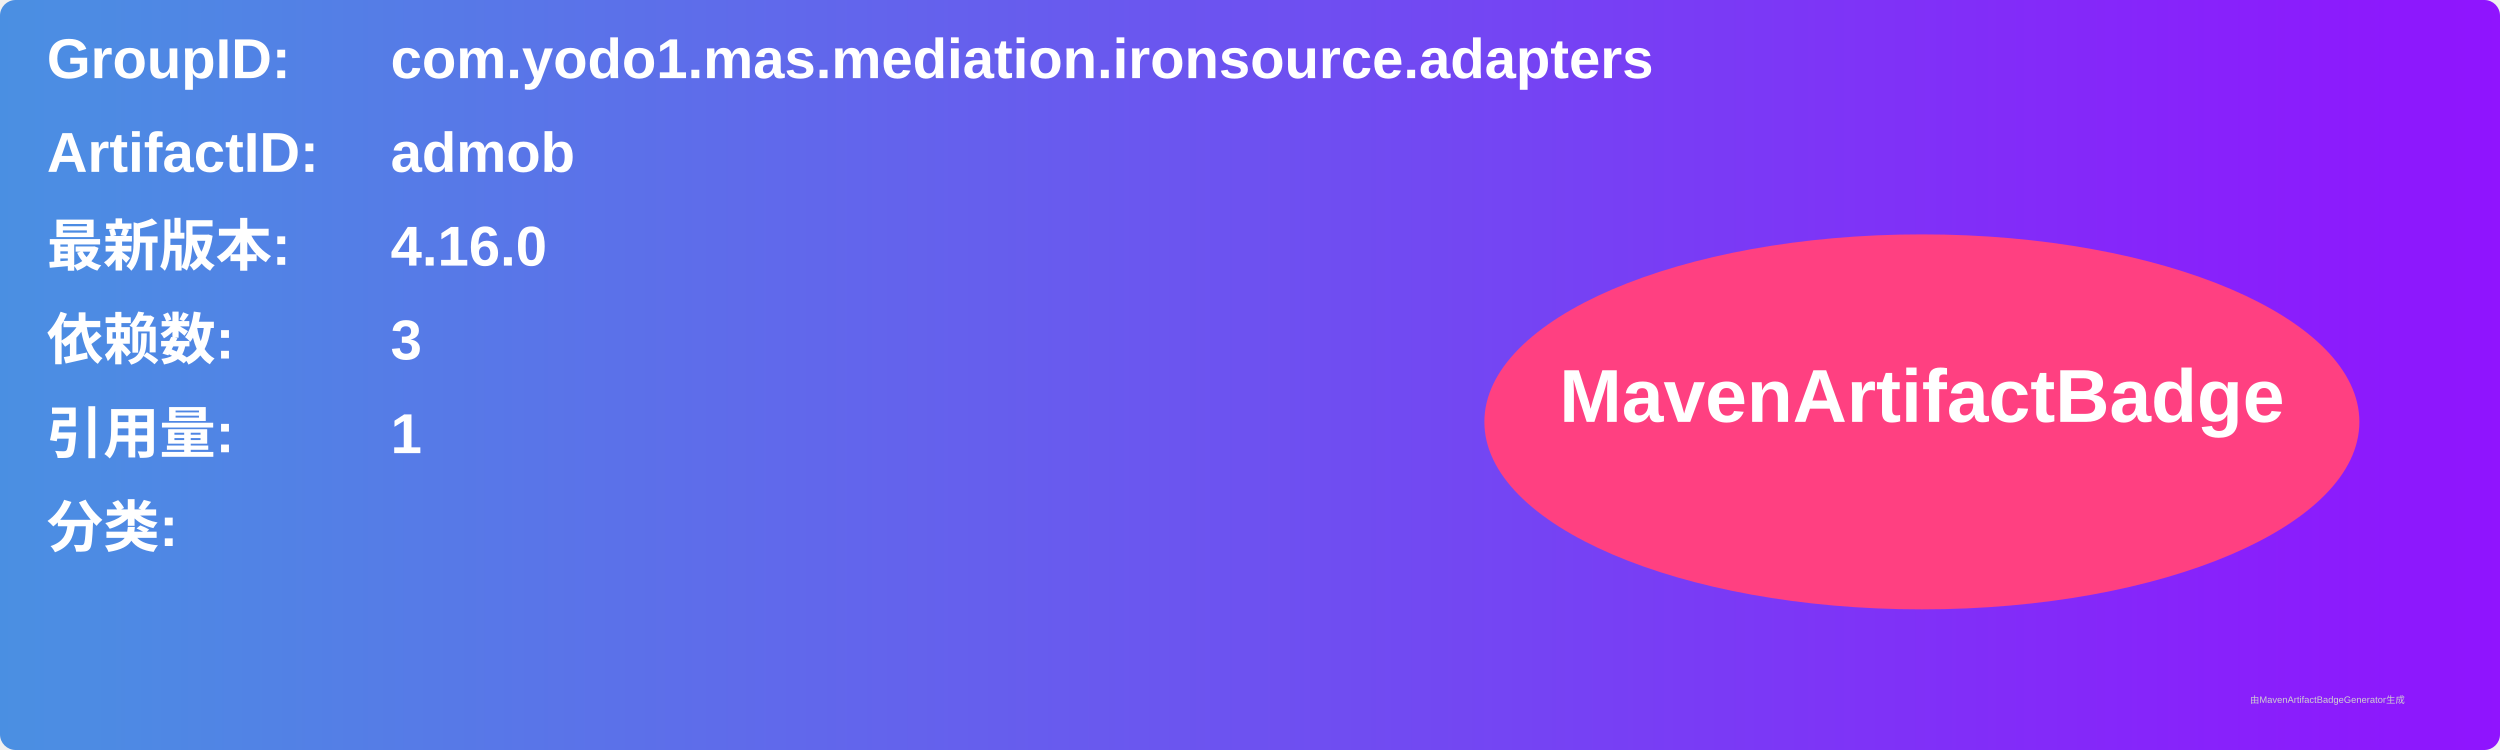
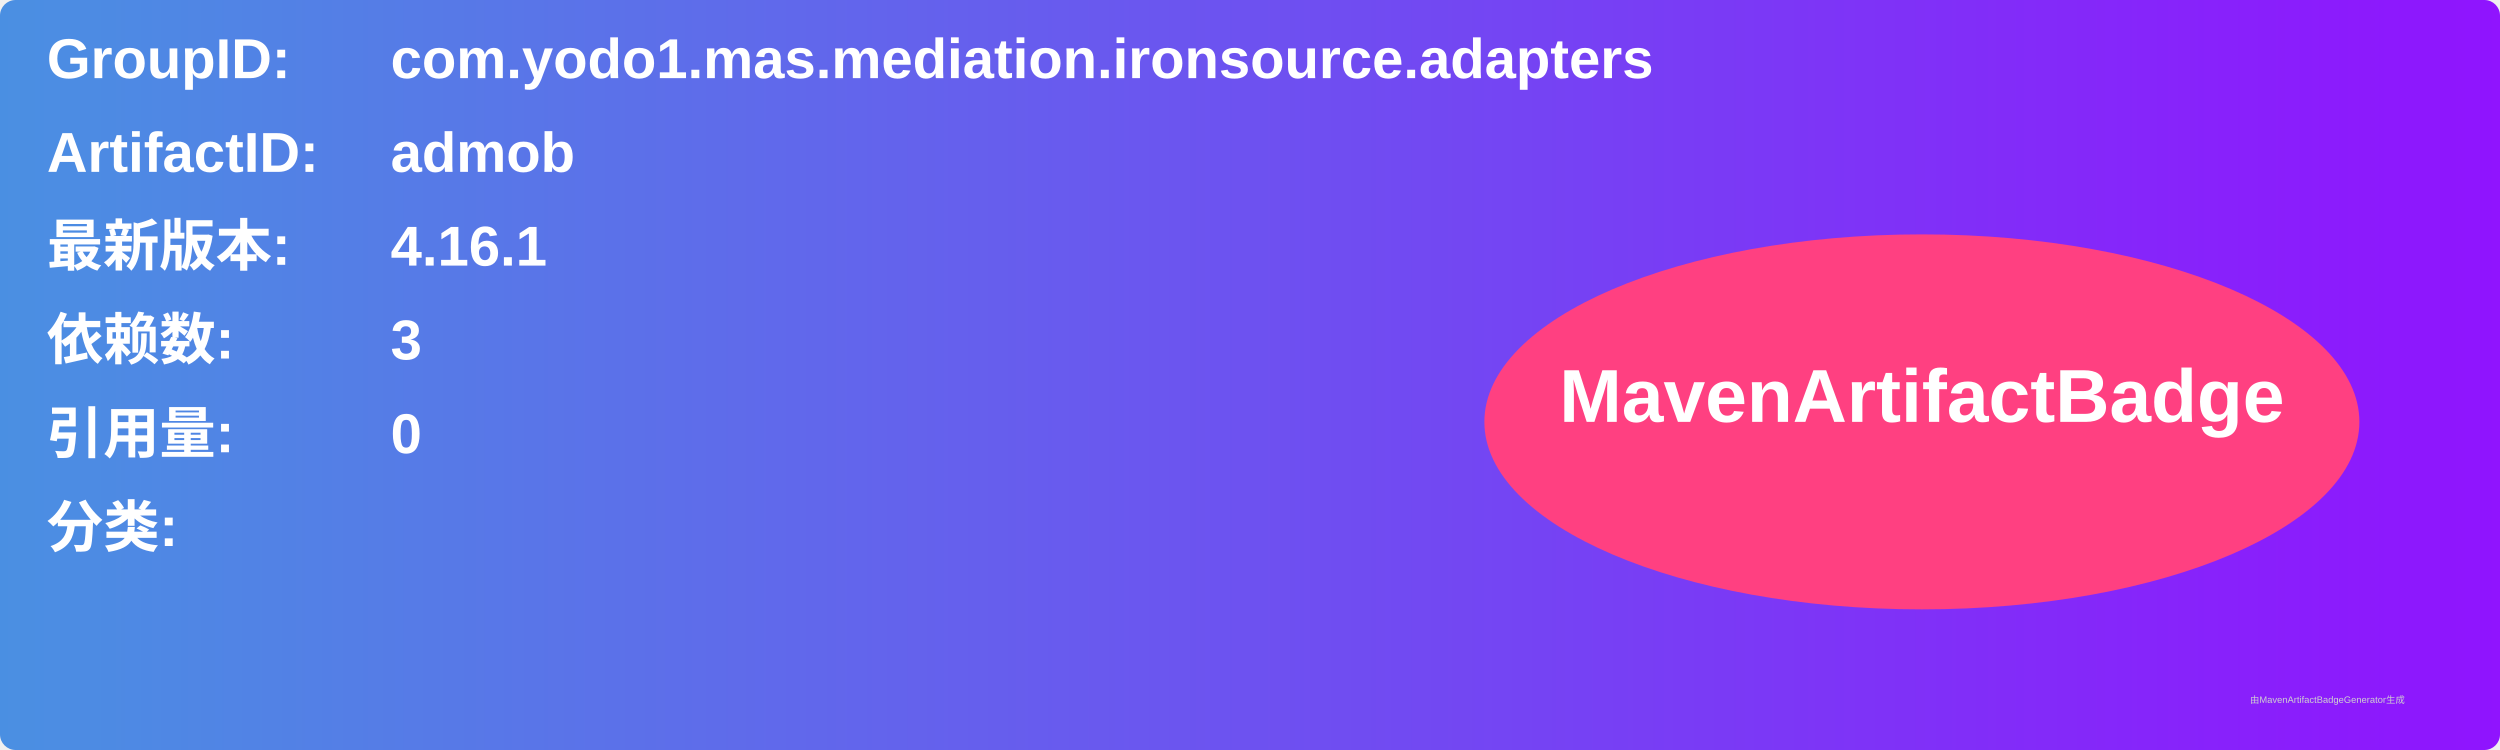
<svg xmlns="http://www.w3.org/2000/svg" width="800" height="240" viewBox="0 0 800 240">
  <linearGradient id="grad" x1="0%" y1="0%" x2="100%" y2="0%">
    <stop offset="0%" stop-color="#4a90e2" />
    <stop offset="100%" stop-color="#9013fe" />
  </linearGradient>
  <rect width="100%" height="100%" rx="5" ry="5" fill="url(#grad)" />
  <g transform="translate(15, 15)">
    <text x="0" y="10" font-family="Arial" font-size="18" fill="white" font-weight="bold" width="260">GroupID:</text>
    <text x="110" y="10" font-family="Arial" font-size="18" fill="white" font-weight="bold" width="460">com.yodo1.mas.mediation.ironsource.adapters</text>
    <text x="0" y="40" font-family="Arial" font-size="18" fill="white" font-weight="bold" width="260">ArtifactID:</text>
    <text x="110" y="40" font-family="Arial" font-size="18" fill="white" font-weight="bold" width="460">admob</text>
    <text x="0" y="70" font-family="Arial" font-size="18" fill="white" font-weight="bold">最新版本:</text>
    <text x="110" y="70" font-family="Arial" font-size="18" fill="white" font-weight="bold">
-       <tspan font-weight="bold">4.16.0</tspan>
+       <tspan font-weight="bold">4.16.1</tspan>
    </text>
    <text x="0" y="100" font-family="Arial" font-size="18" fill="white" font-weight="bold">依赖数: </text>
    <text x="110" y="100" font-family="Arial" font-size="18" fill="white">
      <tspan font-weight="bold">3</tspan>
    </text>
    <text x="0" y="130" font-family="Arial" font-size="18" fill="white" font-weight="bold">引用量: </text>
    <text x="110" y="130" font-family="Arial" font-size="18" fill="white">
-       <tspan font-weight="bold">1</tspan>
+       <tspan font-weight="bold">0</tspan>
    </text>
    <text x="0" y="160" font-family="Arial" font-size="18" fill="white" font-weight="bold">分类:</text>
    <text x="10" y="190" font-family="Arial" font-size="10" fill="white">
      <tspan font-weight="bold" />
    </text>
    <ellipse cx="600" cy="120" rx="140" ry="60" fill="#ff4081" />
    <text x="600" y="120" text-anchor="middle" font-family="Arial" font-size="24" fill="white" font-weight="bold">MavenArtifactBadge</text>
  </g>
  <text x="720" y="225" font-family="Arial" font-size="3" fill="#d0d0d0">由MavenArtifactBadgeGenerator生成</text>
</svg>
